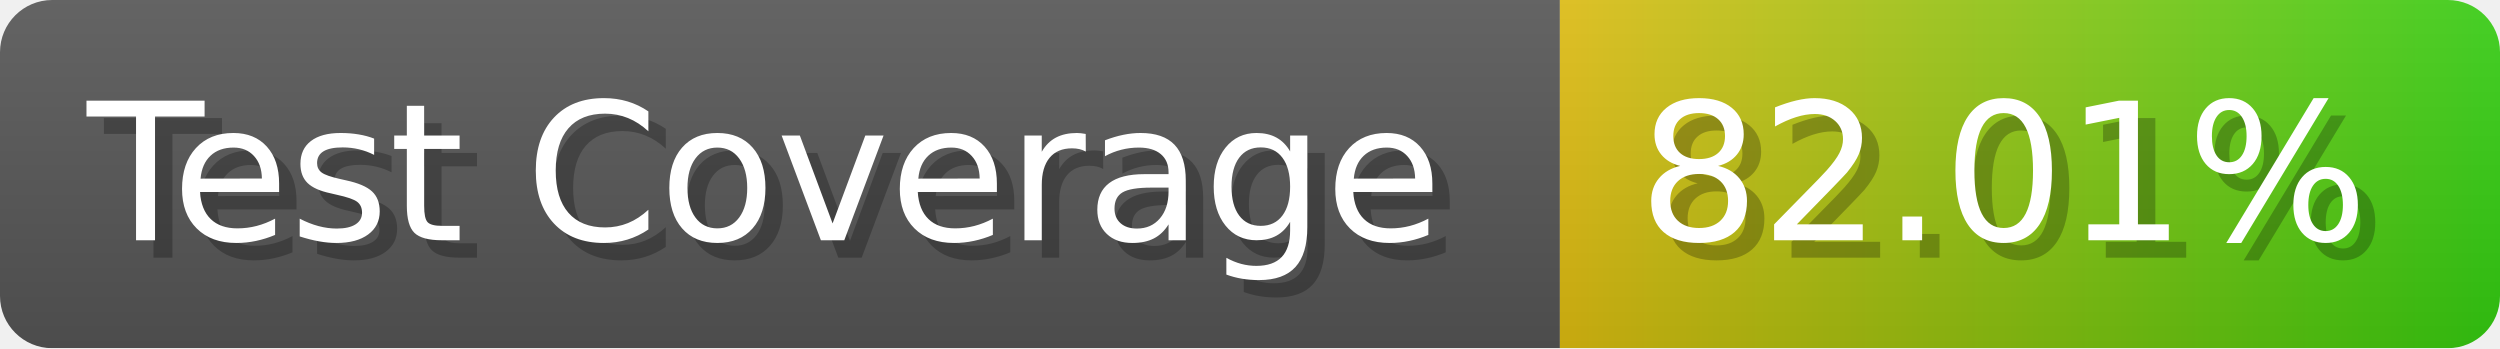
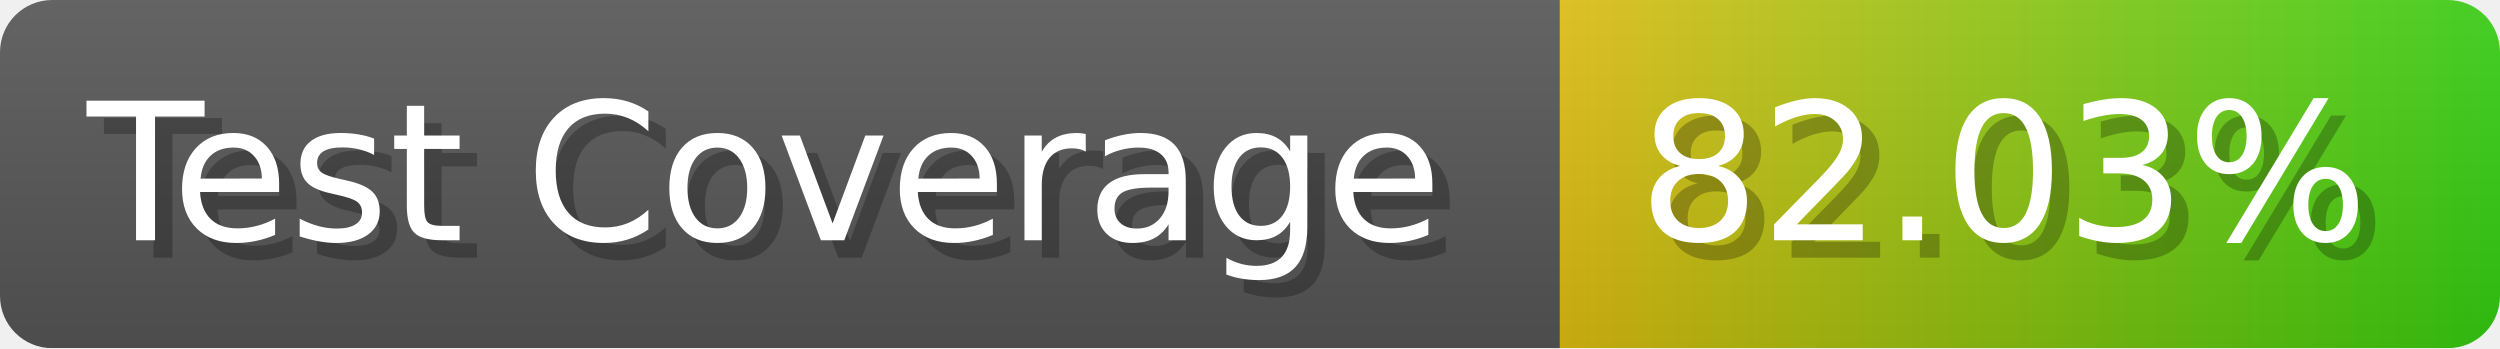
- <svg xmlns="http://www.w3.org/2000/svg" width="143.6" height="20" viewBox="0 0 1436 200" role="img" aria-label="Test Coverage: 82.01%">
+ <svg xmlns="http://www.w3.org/2000/svg" width="143.6" height="20" viewBox="0 0 1436 200" role="img" aria-label="Test Coverage: 82.03%">
  <linearGradient id="a" x2="0" y2="100%">
    <stop offset="0" stop-opacity=".1" stop-color="#EEE" />
    <stop offset="1" stop-opacity=".1" />
  </linearGradient>
  <mask id="m">
    <rect width="1436" height="200" rx="30" fill="#FFF" />
  </mask>
  <g mask="url(#m)">
    <rect width="896" height="200" fill="#555" />
    <rect width="540" height="200" fill="url(#x)" x="896" />
    <rect width="1436" height="200" fill="url(#a)" />
  </g>
  <g aria-hidden="true" fill="#fff" text-anchor="start" font-family="Verdana,DejaVu Sans,sans-serif" font-size="110">
    <text x="60" y="148" textLength="796" fill="#000" opacity="0.25">Test Coverage</text>
    <text x="50" y="138" textLength="796">Test Coverage</text>
-     <text x="951" y="148" textLength="440" fill="#000" opacity="0.25">82.01%</text>
-     <text x="941" y="138" textLength="440">82.01%</text>
+     <text x="951" y="148" textLength="440" fill="#000" opacity="0.25">82.03%</text>
+     <text x="941" y="138" textLength="440">82.03%</text>
  </g>
  <linearGradient id="x" x1="0%" y1="0%" x2="100%" y2="0%">
    <stop offset="0%" style="stop-color:#DB1" />
    <stop offset="100%" style="stop-color:#3C1" />
  </linearGradient>
</svg>
